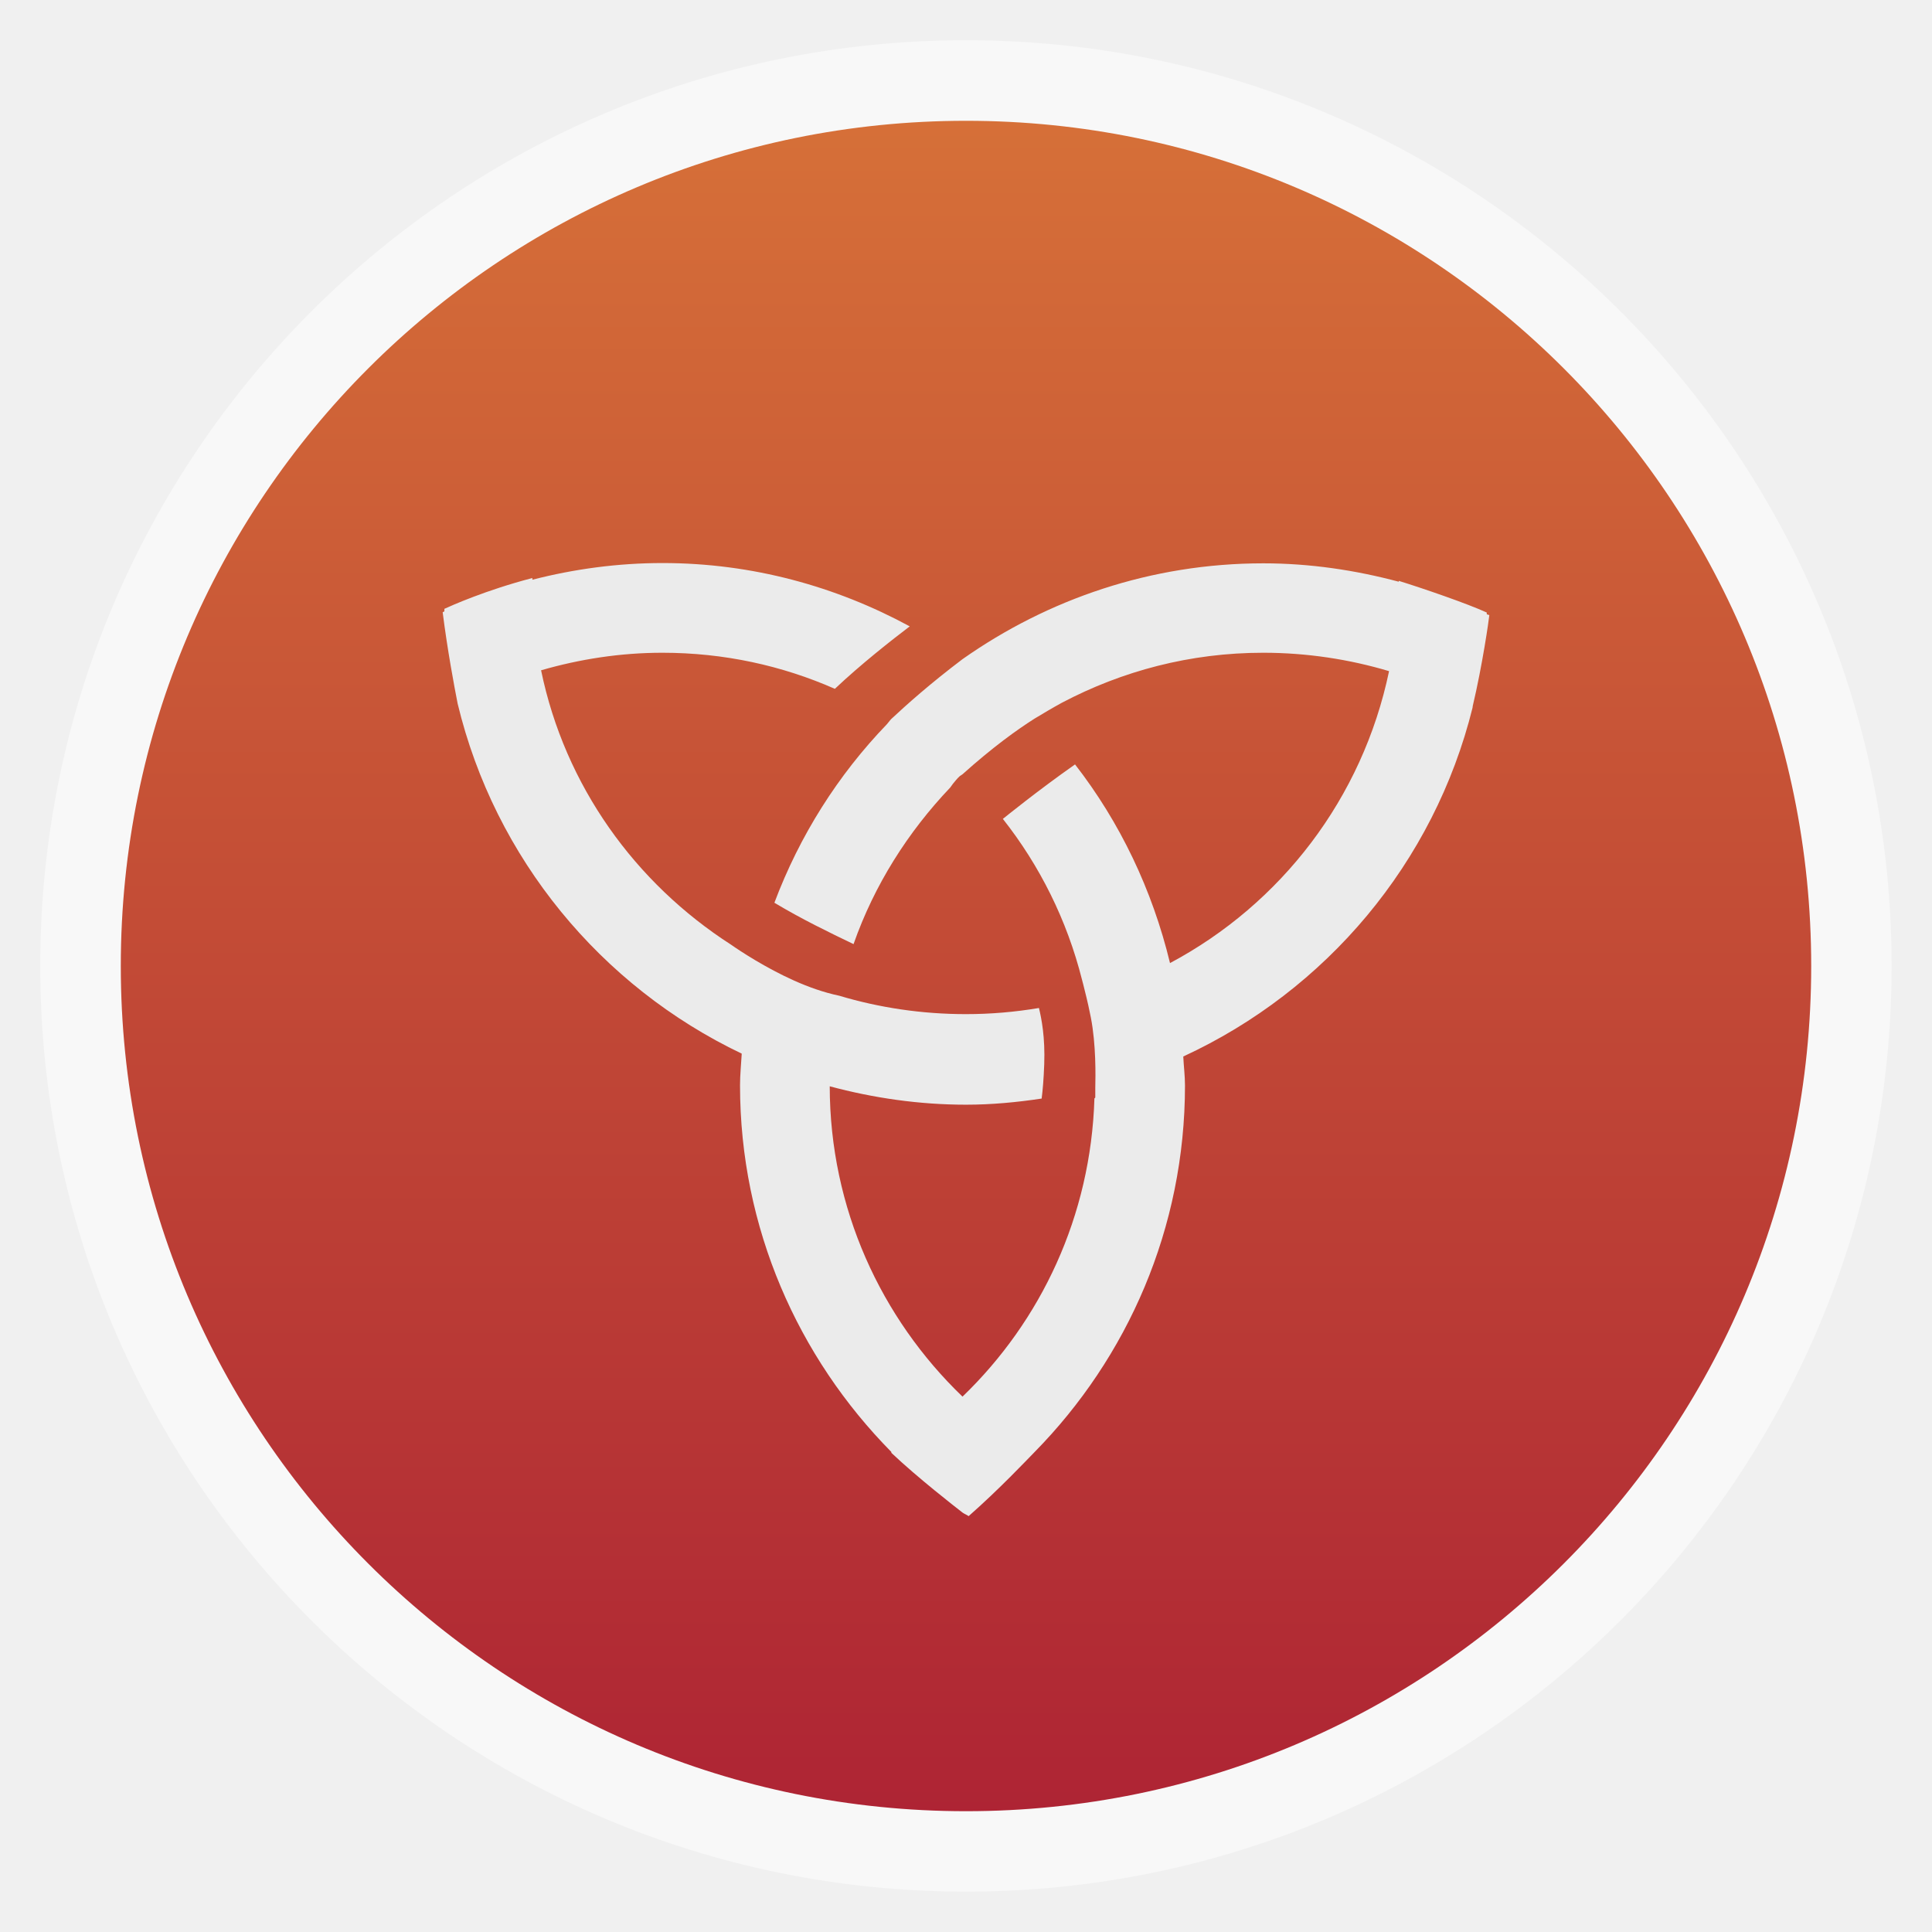
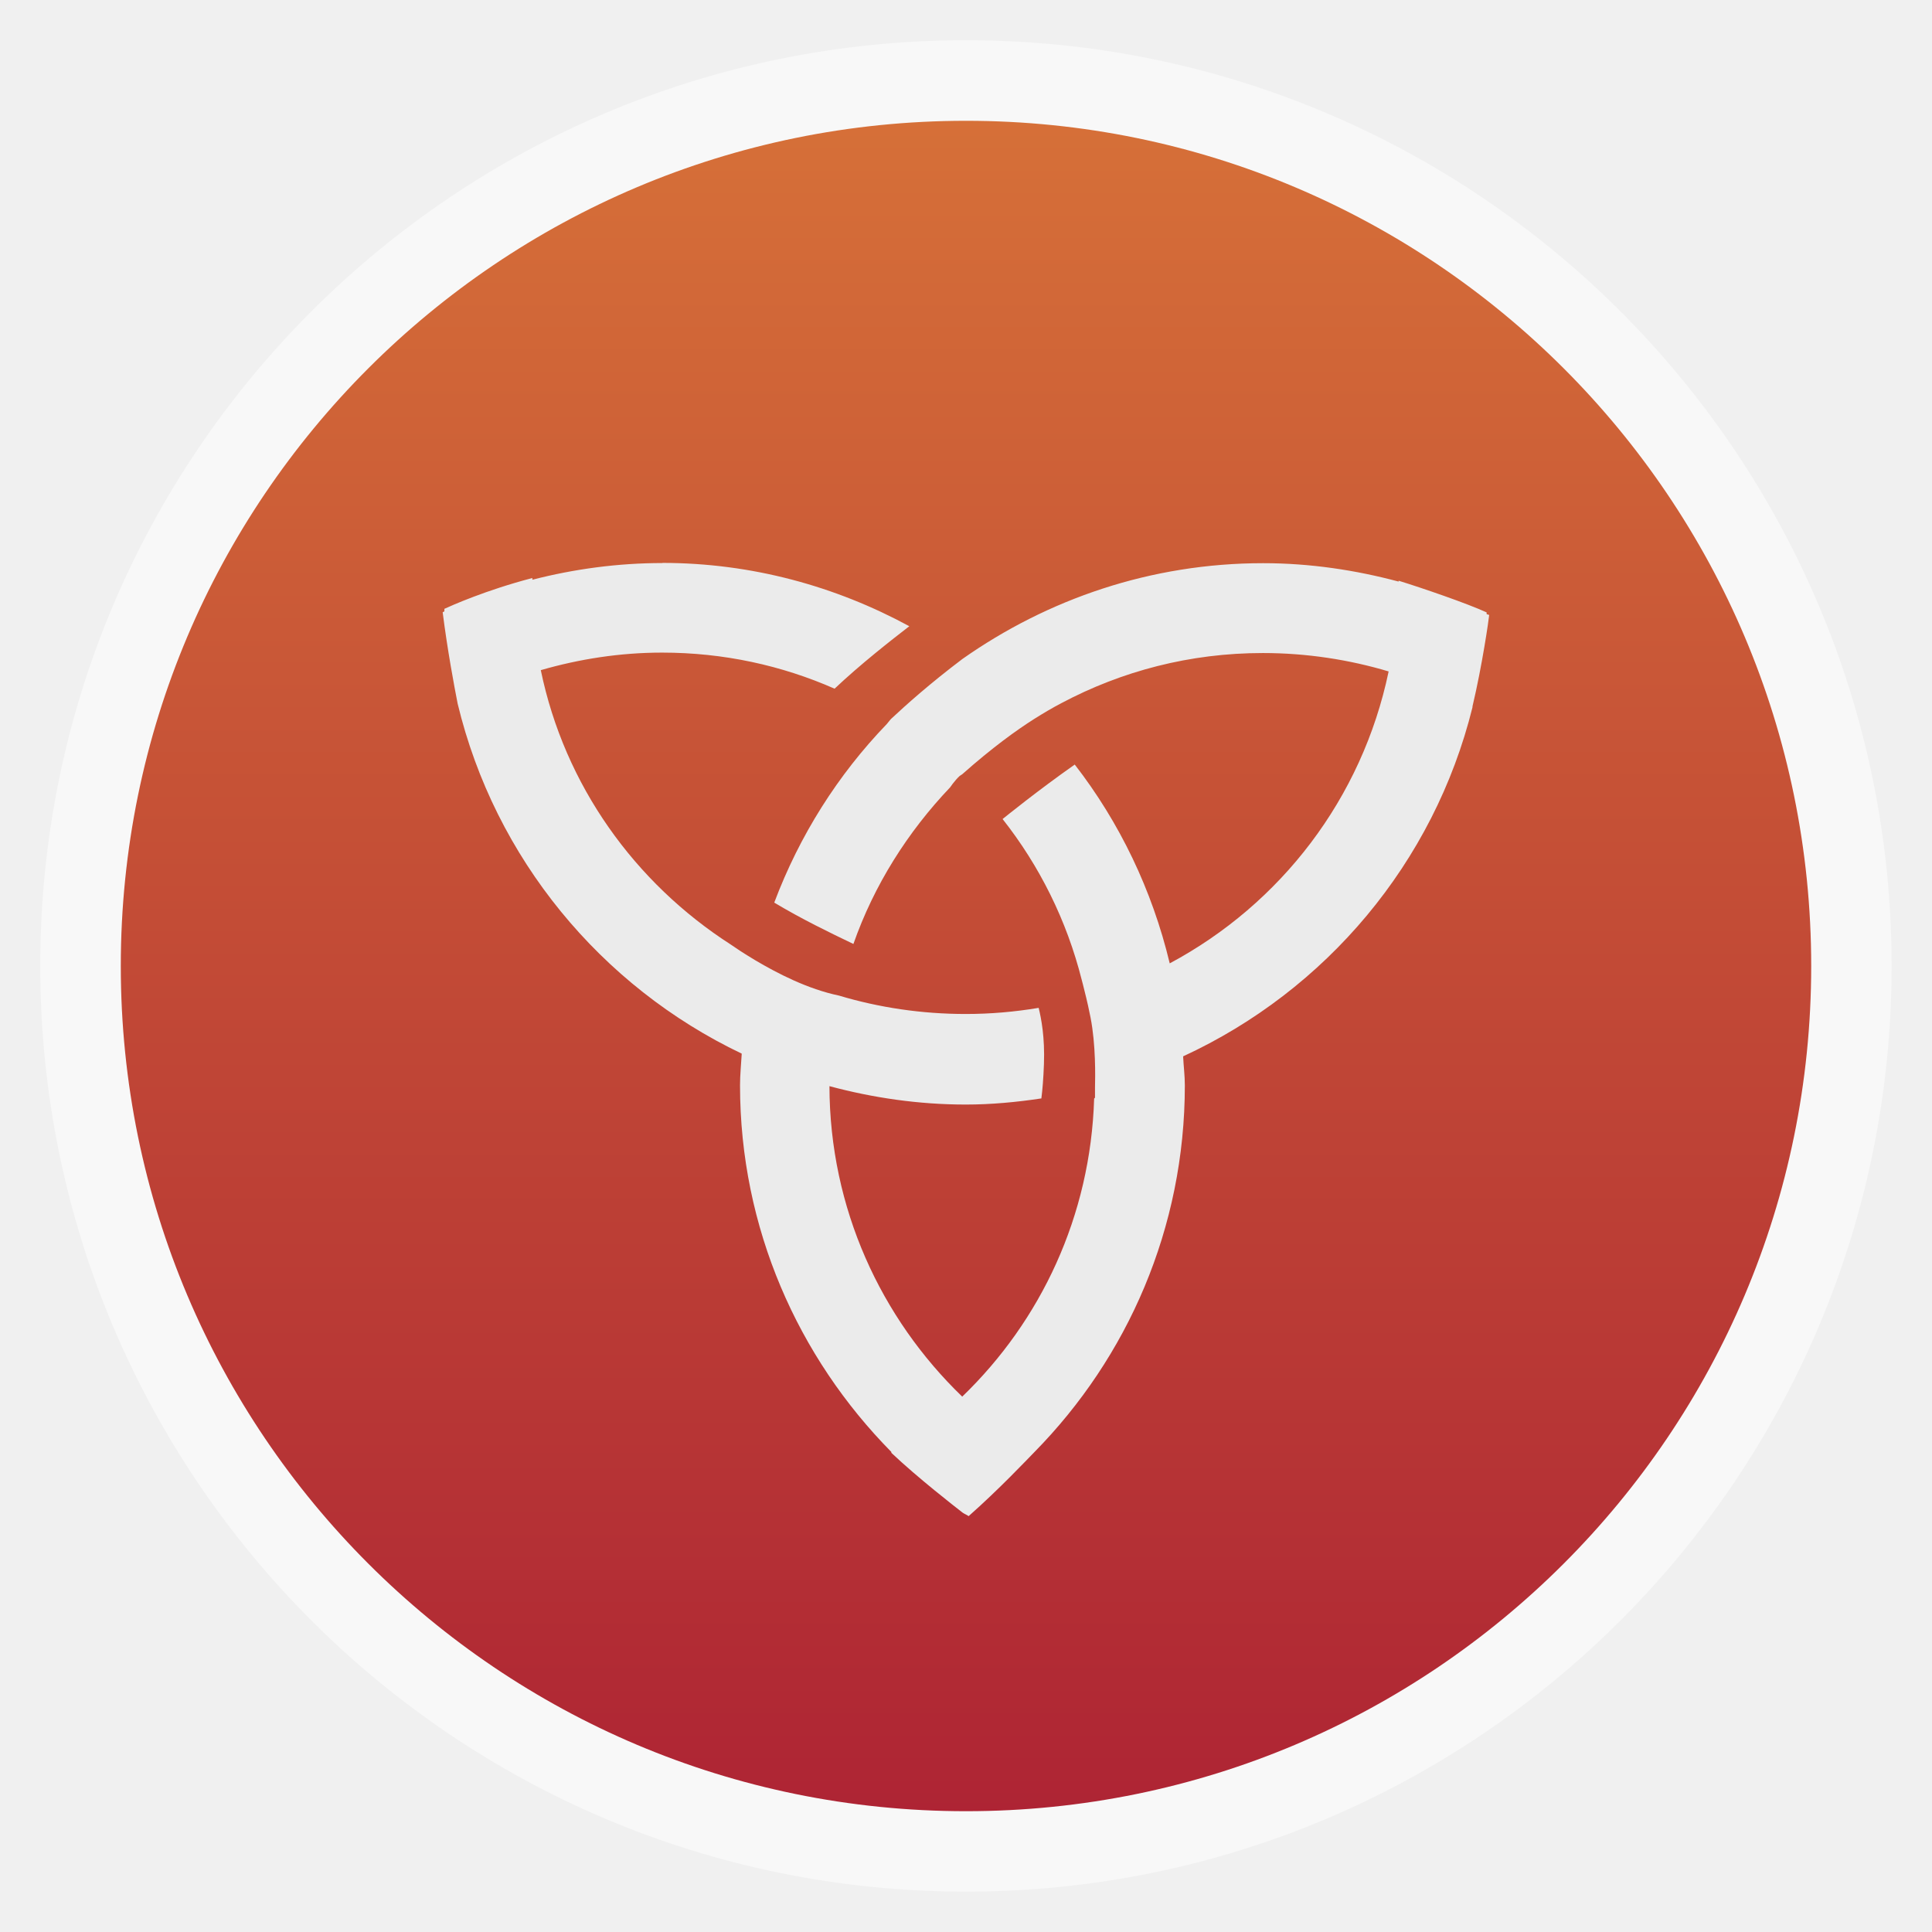
- <svg xmlns="http://www.w3.org/2000/svg" xmlns:xlink="http://www.w3.org/1999/xlink" width="48" viewBox="0 0 13.547 13.547" height="48" id="svg2" version="1.1">
-   <defs id="defs4">
-     <linearGradient id="linearGradient3816">
-       <stop style="stop-color:#5278a8;stop-opacity:1;" offset="0" id="stop3818" />
-       <stop style="stop-color:#385272;stop-opacity:1;" offset="1" id="stop3820" />
+ <svg xmlns="http://www.w3.org/2000/svg" height="48" width="48" version="1.1" viewBox="0 0 13.547 13.547">
+   <defs>
+     <linearGradient id="linearGradient3014" gradientUnits="userSpaceOnUse" y1="279.1" gradientTransform="matrix(1.10525,0,0,1.10525,-134.2789,-295.762)" x2="0" y2="268.33">
+       <stop stop-color="#ae2434" offset="0" />
+       <stop stop-color="#d67038" offset="1" />
    </linearGradient>
-     <linearGradient gradientTransform="matrix(1.10525,0,0,1.10525,-134.2789,-295.762)" xlink:href="#linearGradient4226" id="linearGradient5058" y1="279.096" y2="268.33" gradientUnits="userSpaceOnUse" x2="0" />
-     <linearGradient gradientTransform="matrix(0.15522,0,0,0.16176,2.89278,2.83812)" xlink:href="#linearGradient2432" id="linearGradient4523" y1="18" y2="11.375" gradientUnits="userSpaceOnUse" x2="0" />
-     <linearGradient id="linearGradient4226">
-       <stop offset="0" style="stop-color:#ae2434" id="stop9" />
-       <stop offset="1" style="stop-color:#d67038" id="stop11" />
-     </linearGradient>
-     <linearGradient id="linearGradient2432">
-       <stop offset="0" style="stop-color:#eeeeec" id="stop14" />
-       <stop offset="1" style="stop-color:#eeeeec;stop-opacity:0" id="stop16" />
-     </linearGradient>
-     <linearGradient gradientTransform="matrix(1.10525,0,0,1.10525,-134.2787,-295.7618)" xlink:href="#linearGradient4460" id="linearGradient3002" y1="279.096" y2="268.33" gradientUnits="userSpaceOnUse" x2="0" />
-     <linearGradient id="linearGradient4460">
-       <stop offset="0" style="stop-color:#dbdbdb" id="stop7" />
-       <stop offset="1" style="stop-color:#f9f9f9" id="stop9-4" />
-     </linearGradient>
-     <linearGradient y2="268.33" x2="0" y1="279.096" gradientTransform="matrix(1.10525,0,0,1.10525,-134.2789,-295.762)" gradientUnits="userSpaceOnUse" id="linearGradient3014" xlink:href="#linearGradient4226" />
-     <linearGradient xlink:href="#linearGradient2432" id="linearGradient3938" gradientUnits="userSpaceOnUse" gradientTransform="matrix(0.15522,0,0,0.16176,16.43945,2.281219)" y1="18" x2="0" y2="11.375" />
  </defs>
-   <rect id="rect20" style="opacity:0.5;fill:#ffffff;fill-rule:evenodd" height="12.982" rx="6.491" y="0.282" x="0.282" width="12.982" />
-   <rect width="11.853" x="0.847" y="0.847" rx="5.926" height="11.853" style="fill:url(#linearGradient3014);fill-rule:evenodd;fill-opacity:1.0" id="rect16" />
-   <g id="g3842" transform="translate(-8.524068,3.329266)" />
-   <g id="g24" style="fill:#f03c3c;fill-rule:evenodd" transform="translate(13.54667,-0.8207274)">
-     <path id="path26" d="m 4.398,8.769 c 0,0 0.848,0.139 1.488,-0.049 C 6.525,8.533 8.633,8.138 8.633,8.138 L 9.06,8.743 C 9.191,8.956 8.989,9.051 8.45,9.12 7.91,9.189 7.755,8.937 6.856,9.277 5.673,9.724 3.868,9.676 3.868,9.676 l 0.529,-0.907 z" />
-     <path id="path28" d="M 6.763,8.243 C 7.296,8.001 8.32,7.565 8.664,8.143 c 0,0 0.193,0.219 0.385,0.591 C 8.215,8.049 7.408,8.863 6.643,9.123 L 6.763,8.243 z" />
-   </g>
-   <path id="path30" d="m 17.681,2.605 c 0,0 1.242,-0.057 2.484,-0.057 1.242,0 2.794,0.057 2.794,0.057 0,0 0.31,0.971 0.466,2.265 0,0 -0.155,0.485 -0.466,1.132 0,0 -1.552,0.072 -2.794,0.072 -1.242,0 -2.484,-0.072 -2.484,-0.072 -0.31,-0.647 -0.466,-1.132 -0.466,-1.132 0.155,-1.294 0.466,-2.265 0.466,-2.265 z" style="fill:#bfbfbf;fill-opacity:1;fill-rule:evenodd" />
-   <path id="path32" d="m 19.471,4.819 c -1.424,0.012 -2.256,0.051 -2.256,0.051 l 0.466,1.132 c 0,0 2.616,0.1 5.278,0 l 0.466,-1.132 c 0,0 -0.303,-0.02 -1.121,-0.035 L 21.717,5.431 22.051,4.577 C 21.741,4.749 21.635,4.829 21.635,4.829 21.2,4.822 20.909,4.819 20.32,4.819 c -0.303,0 -0.585,-0.002 -0.849,0 z" style="fill:#9f9f9f;fill-opacity:1;fill-rule:evenodd" />
-   <path id="path34" d="m 20.833,8.083 c 0,0 0.54,-0.045 0.966,0.024 0.305,0.049 0.758,-0.116 0.758,-0.116 0,0 -0.151,-0.296 -0.674,-0.298 -0.459,-0.001 -1.039,0.398 -1.051,0.389 z" style="fill-opacity:0.333;fill-rule:evenodd" />
-   <path id="path36" d="m 19.76,5.416 c 0,0 0.175,-0.324 0.56,-0.324 0.385,0 0.56,0.324 0.56,0.324 0.122,2.285 0.265,3.235 0.265,3.397 0,0.162 0.015,0.809 -0.825,0.809 -0.84,0 -0.825,-0.647 -0.825,-0.809 0,-0.162 0.142,-1.173 0.265,-3.397 z" style="fill:#8a682e;fill-opacity:1;fill-rule:evenodd" />
-   <path id="path38" d="m 21.727,5.415 c 0,0 0.146,-0.455 0.34,-0.829 0,0 0.252,0.081 0.223,0.253 l -0.563,0.576 z" style="fill:url(#linearGradient3938);fill-rule:evenodd" />
-   <path id="path40" d="M 19.517,8.924 C 20.05,8.508 20.889,8.724 20.889,8.724 20.195,8.345 20.285,7.623 20.285,7.623 L 19.932,8.316 19.86,5.364 c 0,0 -0.3,2.833 -0.343,3.56 z" style="fill:#c69c55;fill-opacity:1;fill-rule:evenodd" />
-   <g id="g42" style="fill:#f03c3c;fill-rule:evenodd" transform="translate(13.54667,-0.8207274)">
-     <path id="path44" d="m 7.424,7.6 0.088,0.593 C 6.483,7.821 5.874,9.177 5.874,9.177 L 5.955,8.177 C 6.462,7.147 7.424,7.6 7.424,7.6 z" />
-     <path id="path46" d="m 6.049,6.912 -0.039,0.624 C 7.039,7.164 7.628,8.53 7.628,8.53 L 7.538,7.53 C 7.03,6.5 6.049,6.912 6.049,6.912 z" />
-   </g>
-   <path id="path48" d="M 18.282,6.028 C 18.076,5.556 18.118,5.055 18.118,5.055 c 0,0 0.471,0.68 0.718,0.981 l -0.553,-0.008 z" style="fill:#9f9f9f;fill-opacity:1;fill-rule:evenodd" />
-   <path style="fill:#dfdfde;fill-opacity:1;stroke:none" d="m 18.121,5.064 0.447,0.972 0.271,0.002 z" id="path3873" />
-   <path style="font-size:medium;font-style:normal;font-variant:normal;font-weight:normal;font-stretch:normal;text-indent:0;text-align:start;text-decoration:none;line-height:normal;letter-spacing:normal;word-spacing:normal;text-transform:none;direction:ltr;block-progression:tb;writing-mode:lr-tb;text-anchor:start;baseline-shift:baseline;opacity:1;color:#000000;fill:#ebebeb;fill-opacity:1;stroke:none;stroke-width:3.2;marker:none;visibility:visible;display:inline;overflow:visible;enable-background:accumulate;font-family:Sans;-inkscape-font-specification:Sans" d="m 4.646,3.948 c -0.315,0 -0.621,0.042 -0.913,0.117 1.8e-5,-0.004 -3.3e-5,-0.008 0,-0.012 -0.326,0.085 -0.569,0.194 -0.617,0.216 4.14e-4,0.006 -3.55e-4,0.012 0,0.018 -0.004,0.002 -0.008,0.004 -0.012,0.006 0.033,0.263 0.082,0.524 0.105,0.641 0.261,1.085 1.005,1.983 1.992,2.454 -0.004,0.073 -0.012,0.147 -0.012,0.222 0,1.001 0.407,1.908 1.061,2.571 -0.004,0.002 0.004,0.004 0,0.006 0.187,0.177 0.449,0.38 0.499,0.419 0.014,0.01 0.029,0.015 0.043,0.025 C 7.006,10.443 7.202,10.235 7.254,10.182 7.906,9.519 8.309,8.612 8.309,7.611 c 0,-0.068 -0.009,-0.136 -0.012,-0.203 1.001,-0.462 1.759,-1.357 2.029,-2.448 -0.004,-0.002 0.004,-0.004 0,-0.006 0.069,-0.291 0.114,-0.608 0.117,-0.641 -0.006,-0.003 -0.013,-0.003 -0.018,-0.006 8.67e-4,-0.014 -0.001,0.002 0,-0.012 -0.137,-0.063 -0.455,-0.172 -0.617,-0.222 1.047e-4,0.01 0,-0.004 0,0.006 -0.303,-0.081 -0.622,-0.129 -0.95,-0.129 -0.785,0 -1.511,0.251 -2.109,0.672 -0.229,0.173 -0.394,0.321 -0.499,0.419 -0.011,0.011 -0.02,0.025 -0.031,0.037 -0.343,0.356 -0.612,0.781 -0.789,1.252 0.192,0.115 0.384,0.208 0.555,0.29 0.145,-0.414 0.382,-0.787 0.678,-1.098 0.005,-0.007 0.012,-0.017 0.018,-0.025 0.015,-0.018 0.028,-0.036 0.049,-0.055 0.006,-0.005 0.012,-0.007 0.018,-0.012 C 6.96,5.24 7.128,5.119 7.254,5.039 7.317,5.001 7.381,4.963 7.445,4.928 7.868,4.705 8.345,4.577 8.858,4.577 c 0.306,0 0.604,0.046 0.882,0.129 C 9.554,5.597 8.983,6.338 8.204,6.753 8.08,6.239 7.852,5.764 7.538,5.36 7.276,5.544 7.051,5.727 7.032,5.742 c 0.259,0.328 0.45,0.711 0.555,1.128 0,0 0.012,0.044 0.031,0.123 0.009,0.039 0.016,0.066 0.031,0.142 0.037,0.19 0.033,0.41 0.031,0.493 -4.686e-4,0.017 0,0.068 0,0.068 l -0.006,0.006 C 7.649,8.526 7.3,9.262 6.749,9.793 6.178,9.244 5.819,8.473 5.818,7.617 c 0.305,0.082 0.626,0.129 0.956,0.129 0.18,0 0.357,-0.017 0.53,-0.043 0.008,-0.064 0.014,-0.135 0.018,-0.24 0.007,-0.19 -0.019,-0.321 -0.037,-0.395 -0.167,0.028 -0.337,0.043 -0.512,0.043 -0.308,0 -0.608,-0.045 -0.888,-0.129 -0.22,-0.046 -0.43,-0.155 -0.586,-0.247 -0.087,-0.052 -0.143,-0.09 -0.173,-0.111 -0.672,-0.432 -1.165,-1.114 -1.332,-1.924 0.27,-0.078 0.555,-0.123 0.851,-0.123 0.431,0 0.839,0.09 1.209,0.253 C 6.037,4.657 6.255,4.486 6.379,4.392 5.863,4.112 5.274,3.948 4.646,3.948 z" id="path4079" />
+   <rect opacity="0.5" fill-rule="evenodd" rx="6.491" height="12.982" width="12.982" y="0.282" x="0.282" fill="#FFF" />
+   <rect fill-rule="evenodd" rx="5.926" height="11.853" width="11.853" y="0.847" x="0.847" fill="url(#linearGradient3014)" />
+   <path style="baseline-shift:baseline;block-progression:tb;color:#000000;direction:ltr;text-indent:0;text-align:start;enable-background:accumulate;text-transform:none;" fill="#ebebeb" d="m4.646,3.948c-0.315,0-0.621,0.042-0.913,0.117,0-0.004-0-0.008,0-0.012-0.326,0.085-0.569,0.194-0.617,0.216,0,0.006-0,0.012,0,0.018-0.004,0.002-0.008,0.004-0.012,0.006,0.033,0.263,0.082,0.524,0.105,0.641,0.261,1.085,1.005,1.983,1.992,2.454-0.004,0.073-0.012,0.147-0.012,0.222,0,1.001,0.407,1.908,1.061,2.571-0.004,0.002,0.004,0.004,0,0.006,0.187,0.177,0.449,0.38,0.499,0.419,0.014,0.01,0.029,0.015,0.043,0.025,0.214-0.189,0.41-0.397,0.462-0.45,0.652-0.663,1.054-1.57,1.054-2.571,0-0.068-0.009-0.136-0.012-0.203,1.001-0.462,1.759-1.357,2.029-2.448-0.004-0.002,0.004-0.004,0-0.006,0.069-0.291,0.114-0.608,0.117-0.641-0.006-0.003-0.013-0.003-0.018-0.006,0.001-0.014-0.001,0.002,0-0.012-0.137-0.063-0.455-0.172-0.617-0.222,0,0.01,0-0.004,0,0.006-0.303-0.081-0.622-0.129-0.95-0.129-0.785,0-1.511,0.251-2.109,0.672-0.229,0.173-0.394,0.321-0.499,0.419-0.011,0.011-0.02,0.025-0.031,0.037-0.343,0.356-0.612,0.781-0.789,1.252,0.192,0.115,0.384,0.208,0.555,0.29,0.145-0.414,0.382-0.787,0.678-1.098,0.005-0.007,0.012-0.017,0.018-0.025,0.015-0.018,0.028-0.036,0.049-0.055,0.006-0.005,0.012-0.007,0.018-0.012,0.211-0.187,0.379-0.308,0.505-0.388,0.062-0.039,0.126-0.077,0.191-0.111,0.422-0.224,0.9-0.351,1.412-0.351,0.306,0,0.604,0.046,0.882,0.129-0.186,0.891-0.757,1.631-1.535,2.047-0.123-0.514-0.352-0.989-0.666-1.394-0.262,0.184-0.487,0.367-0.506,0.382,0.259,0.328,0.45,0.711,0.555,1.128,0,0,0.012,0.044,0.031,0.123,0.009,0.039,0.016,0.066,0.031,0.142,0.037,0.19,0.033,0.41,0.031,0.493-0,0.017,0,0.068,0,0.068l-0.006,0.006c-0.025,0.823-0.374,1.559-0.925,2.09-0.57-0.55-0.929-1.32-0.931-2.177,0.305,0.082,0.626,0.129,0.956,0.129,0.18,0,0.357-0.017,0.53-0.043,0.008-0.064,0.014-0.135,0.018-0.24,0.007-0.19-0.019-0.321-0.037-0.395-0.167,0.028-0.337,0.043-0.512,0.043-0.308,0-0.608-0.045-0.888-0.129-0.22-0.046-0.43-0.155-0.586-0.247-0.087-0.052-0.143-0.09-0.173-0.111-0.672-0.432-1.165-1.115-1.332-1.924,0.27-0.078,0.555-0.123,0.851-0.123,0.431,0,0.839,0.09,1.209,0.253,0.183-0.173,0.401-0.343,0.524-0.438-0.516-0.28-1.105-0.444-1.733-0.444z" />
</svg>
